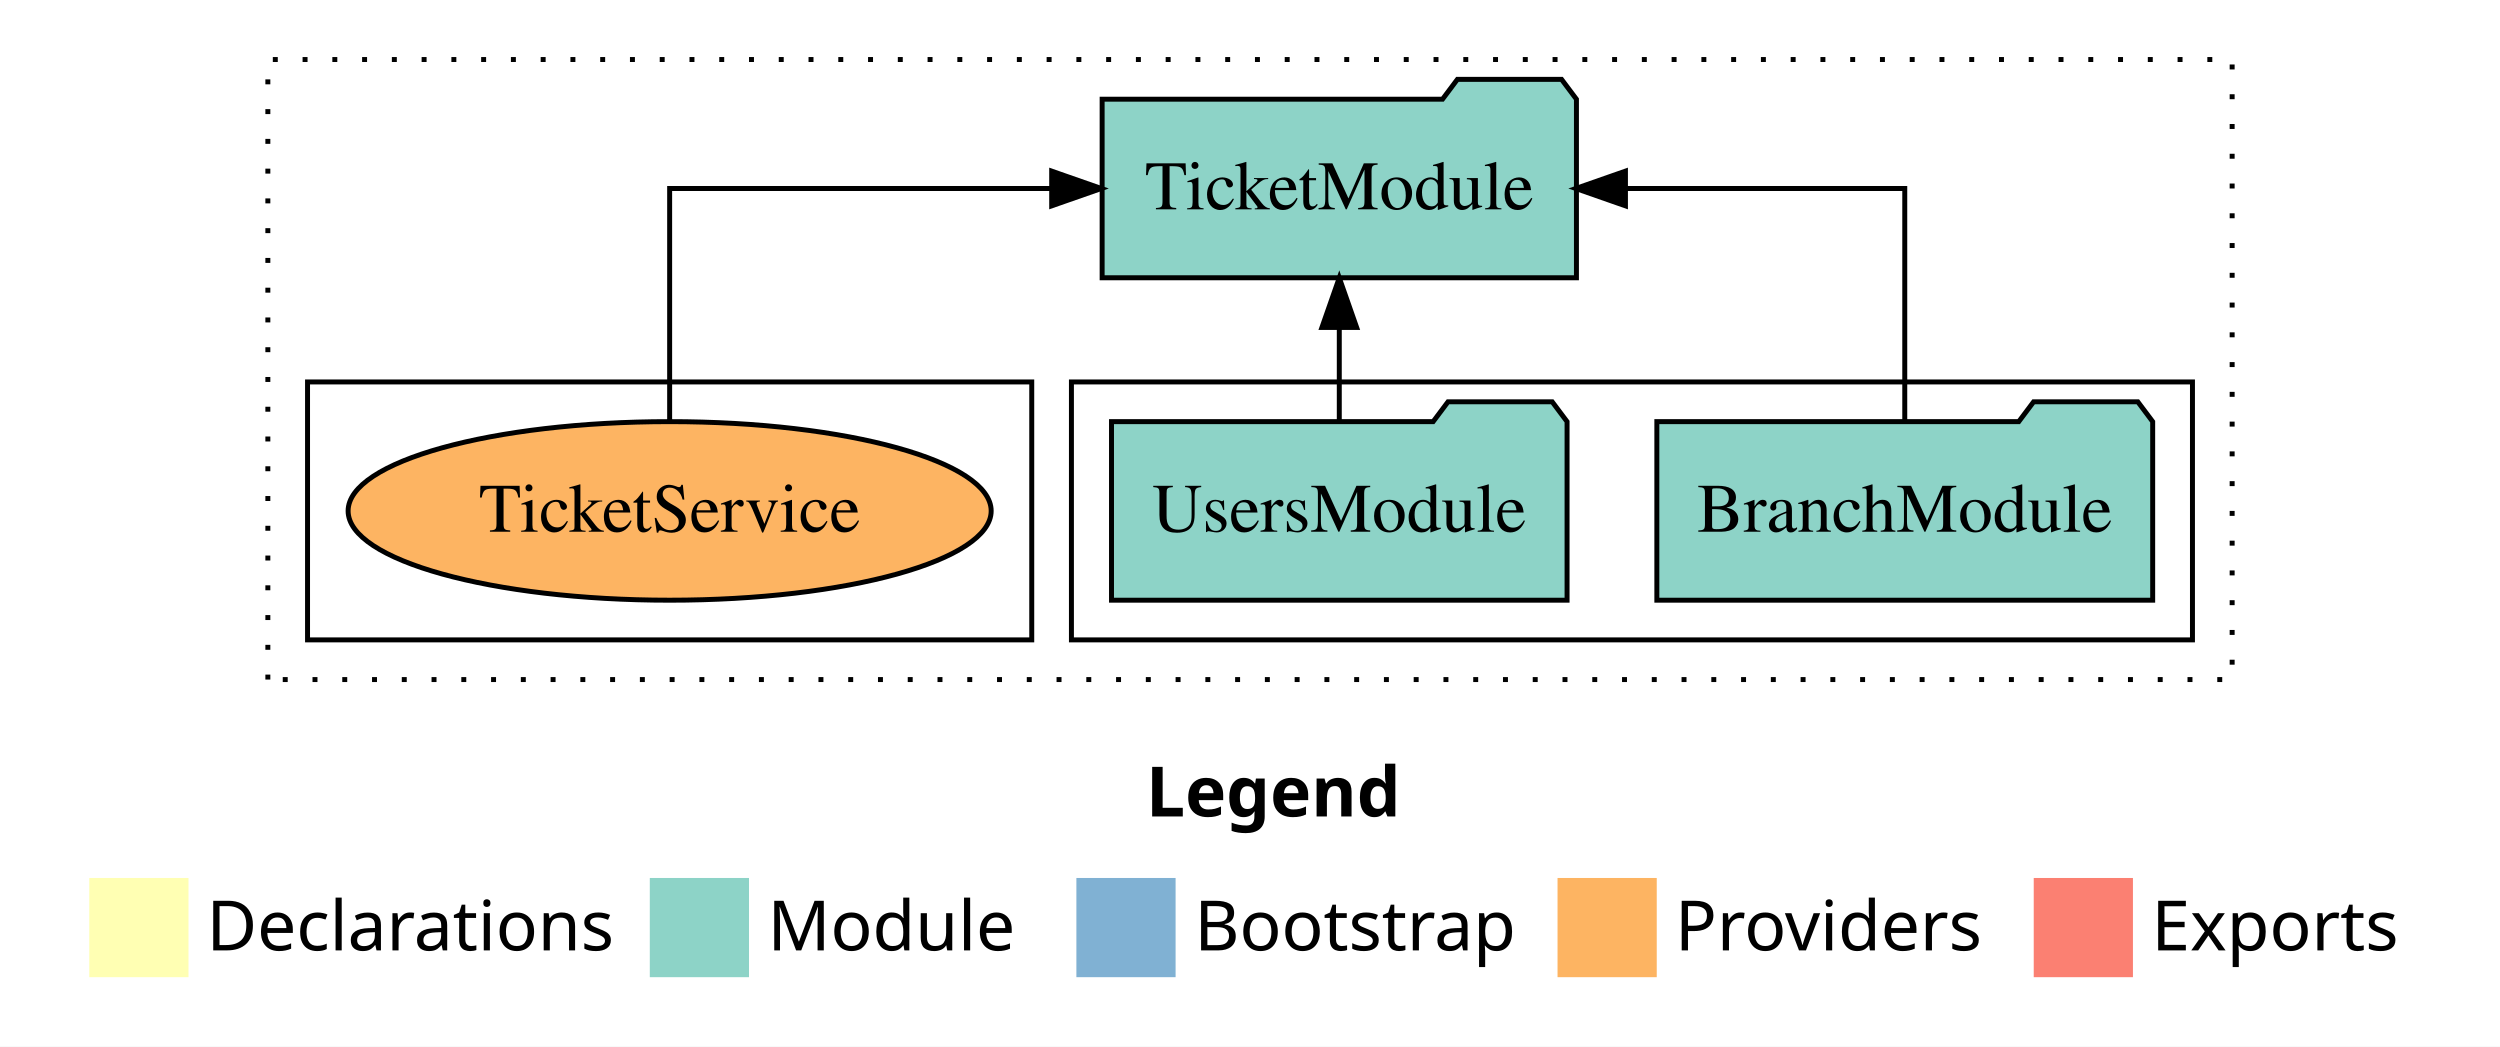
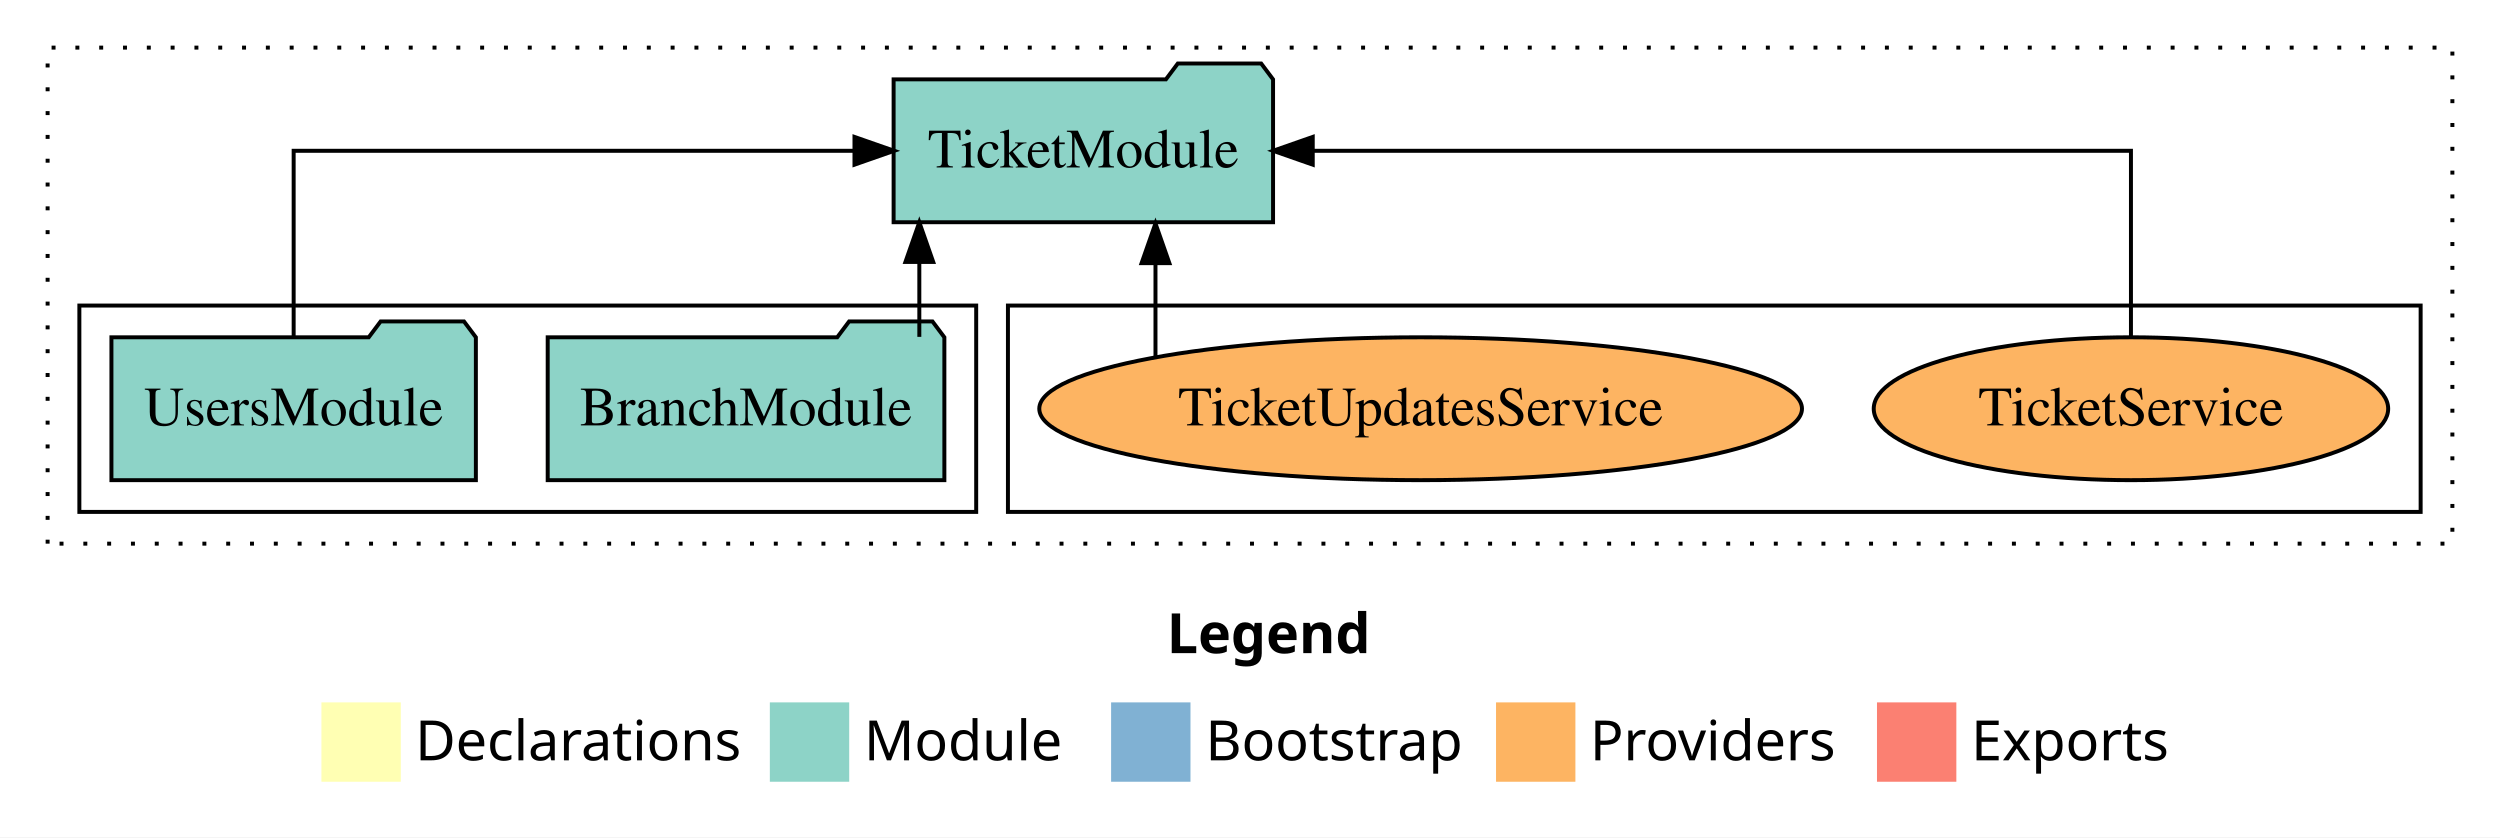
- <svg xmlns="http://www.w3.org/2000/svg" width="504pt" height="211pt" viewBox="0.00 0.00 504.00 211.00">
+ <svg xmlns="http://www.w3.org/2000/svg" width="630pt" height="211pt" viewBox="0.00 0.00 630.00 211.00">
  <g id="graph0" class="graph" transform="scale(1 1) rotate(0) translate(4 207)">
-     <polygon fill="white" stroke="transparent" points="-4,4 -4,-207 500,-207 500,4 -4,4" />
-     <text text-anchor="start" x="227.01" y="-42.4" font-family="Times-12" font-weight="bold" font-size="14.00">Legend</text>
-     <polygon fill="#ffffb3" stroke="transparent" points="14,-10 14,-30 34,-30 34,-10 14,-10" />
-     <text text-anchor="start" x="37.63" y="-15.4" font-family="Times-12" font-size="14.00">  Declarations</text>
-     <polygon fill="#8dd3c7" stroke="transparent" points="127,-10 127,-30 147,-30 147,-10 127,-10" />
-     <text text-anchor="start" x="150.73" y="-15.4" font-family="Times-12" font-size="14.00">  Module</text>
-     <polygon fill="#80b1d3" stroke="transparent" points="213,-10 213,-30 233,-30 233,-10 213,-10" />
-     <text text-anchor="start" x="236.78" y="-15.4" font-family="Times-12" font-size="14.00">  Bootstrap</text>
-     <polygon fill="#fdb462" stroke="transparent" points="310,-10 310,-30 330,-30 330,-10 310,-10" />
-     <text text-anchor="start" x="333.67" y="-15.4" font-family="Times-12" font-size="14.00">  Providers</text>
-     <polygon fill="#fb8072" stroke="transparent" points="406,-10 406,-30 426,-30 426,-10 406,-10" />
-     <text text-anchor="start" x="429.73" y="-15.4" font-family="Times-12" font-size="14.00">  Exports</text>
+     <polygon fill="white" stroke="transparent" points="-4,4 -4,-207 626,-207 626,4 -4,4" />
+     <text text-anchor="start" x="290.01" y="-42.4" font-family="Times-12" font-weight="bold" font-size="14.00">Legend</text>
+     <polygon fill="#ffffb3" stroke="transparent" points="77,-10 77,-30 97,-30 97,-10 77,-10" />
+     <text text-anchor="start" x="100.63" y="-15.4" font-family="Times-12" font-size="14.00">  Declarations</text>
+     <polygon fill="#8dd3c7" stroke="transparent" points="190,-10 190,-30 210,-30 210,-10 190,-10" />
+     <text text-anchor="start" x="213.73" y="-15.4" font-family="Times-12" font-size="14.00">  Module</text>
+     <polygon fill="#80b1d3" stroke="transparent" points="276,-10 276,-30 296,-30 296,-10 276,-10" />
+     <text text-anchor="start" x="299.78" y="-15.4" font-family="Times-12" font-size="14.00">  Bootstrap</text>
+     <polygon fill="#fdb462" stroke="transparent" points="373,-10 373,-30 393,-30 393,-10 373,-10" />
+     <text text-anchor="start" x="396.67" y="-15.4" font-family="Times-12" font-size="14.00">  Providers</text>
+     <polygon fill="#fb8072" stroke="transparent" points="469,-10 469,-30 489,-30 489,-10 469,-10" />
+     <text text-anchor="start" x="492.73" y="-15.4" font-family="Times-12" font-size="14.00">  Exports</text>
    <g id="clust1" class="cluster">
-       <polygon fill="none" stroke="black" stroke-dasharray="1,5" points="50,-70 50,-195 446,-195 446,-70 50,-70" />
+       <polygon fill="none" stroke="black" stroke-dasharray="1,5" points="8,-70 8,-195 614,-195 614,-70 8,-70" />
+     </g>
+     <g id="clust6" class="cluster">
+       <polygon fill="none" stroke="black" points="250,-78 250,-130 606,-130 606,-78 250,-78" />
    </g>
    <g id="clust3" class="cluster">
-       <polygon fill="none" stroke="black" points="212,-78 212,-130 438,-130 438,-78 212,-78" />
-     </g>
-     <g id="clust6" class="cluster">
-       <polygon fill="none" stroke="black" points="58,-78 58,-130 204,-130 204,-78 58,-78" />
+       <polygon fill="none" stroke="black" points="16,-78 16,-130 242,-130 242,-78 16,-78" />
    </g>
    <g id="node1" class="node">
-       <polygon fill="#8dd3c7" stroke="black" points="429.98,-122 426.98,-126 405.98,-126 402.98,-122 330.02,-122 330.02,-86 429.98,-86 429.98,-122" />
-       <text text-anchor="middle" x="380" y="-99.8" font-family="Times,serif" font-size="14.00">BranchModule</text>
+       <polygon fill="#8dd3c7" stroke="black" points="233.98,-122 230.98,-126 209.98,-126 206.98,-122 134.02,-122 134.02,-86 233.98,-86 233.98,-122" />
+       <text text-anchor="middle" x="184" y="-99.8" font-family="Times,serif" font-size="14.00">BranchModule</text>
    </g>
    <g id="node3" class="node">
-       <polygon fill="#8dd3c7" stroke="black" points="313.81,-187 310.81,-191 289.81,-191 286.81,-187 218.19,-187 218.19,-151 313.81,-151 313.81,-187" />
-       <text text-anchor="middle" x="266" y="-164.8" font-family="Times,serif" font-size="14.00">TicketModule</text>
+       <polygon fill="#8dd3c7" stroke="black" points="316.81,-187 313.81,-191 292.81,-191 289.81,-187 221.19,-187 221.19,-151 316.81,-151 316.81,-187" />
+       <text text-anchor="middle" x="269" y="-164.8" font-family="Times,serif" font-size="14.00">TicketModule</text>
    </g>
    <g id="edge1" class="edge">
-       <path fill="none" stroke="black" d="M380,-122.11C380,-141.34 380,-169 380,-169 380,-169 323.69,-169 323.69,-169" />
-       <polygon fill="black" stroke="black" points="323.69,-165.5 313.69,-169 323.69,-172.5 323.69,-165.5" />
+       <path fill="none" stroke="black" d="M227.67,-122.11C227.67,-122.11 227.67,-140.99 227.67,-140.99" />
+       <polygon fill="black" stroke="black" points="224.17,-140.99 227.67,-150.99 231.17,-140.99 224.17,-140.99" />
    </g>
    <g id="node2" class="node">
-       <polygon fill="#8dd3c7" stroke="black" points="311.92,-122 308.92,-126 287.92,-126 284.92,-122 220.08,-122 220.08,-86 311.92,-86 311.92,-122" />
-       <text text-anchor="middle" x="266" y="-99.8" font-family="Times,serif" font-size="14.00">UsersModule</text>
+       <polygon fill="#8dd3c7" stroke="black" points="115.92,-122 112.92,-126 91.92,-126 88.92,-122 24.08,-122 24.08,-86 115.92,-86 115.92,-122" />
+       <text text-anchor="middle" x="70" y="-99.8" font-family="Times,serif" font-size="14.00">UsersModule</text>
    </g>
    <g id="edge2" class="edge">
-       <path fill="none" stroke="black" d="M266,-122.11C266,-122.11 266,-140.99 266,-140.99" />
-       <polygon fill="black" stroke="black" points="262.5,-140.99 266,-150.99 269.5,-140.99 262.5,-140.99" />
+       <path fill="none" stroke="black" d="M70,-122.11C70,-141.34 70,-169 70,-169 70,-169 211.33,-169 211.33,-169" />
+       <polygon fill="black" stroke="black" points="211.33,-172.5 221.33,-169 211.33,-165.5 211.33,-172.5" />
    </g>
    <g id="node4" class="node">
-       <ellipse fill="#fdb462" stroke="black" cx="131" cy="-104" rx="64.82" ry="18" />
-       <text text-anchor="middle" x="131" y="-99.8" font-family="Times,serif" font-size="14.00">TicketService</text>
+       <ellipse fill="#fdb462" stroke="black" cx="533" cy="-104" rx="64.82" ry="18" />
+       <text text-anchor="middle" x="533" y="-99.8" font-family="Times,serif" font-size="14.00">TicketService</text>
    </g>
    <g id="edge3" class="edge">
-       <path fill="none" stroke="black" d="M131,-122.11C131,-141.34 131,-169 131,-169 131,-169 208.02,-169 208.02,-169" />
-       <polygon fill="black" stroke="black" points="208.02,-172.5 218.02,-169 208.02,-165.5 208.02,-172.5" />
+       <path fill="none" stroke="black" d="M533,-122.11C533,-141.34 533,-169 533,-169 533,-169 326.81,-169 326.81,-169" />
+       <polygon fill="black" stroke="black" points="326.81,-165.5 316.81,-169 326.81,-172.5 326.81,-165.5" />
+     </g>
+     <g id="node5" class="node">
+       <ellipse fill="#fdb462" stroke="black" cx="354" cy="-104" rx="96.1" ry="18" />
+       <text text-anchor="middle" x="354" y="-99.8" font-family="Times,serif" font-size="14.00">TicketUpdatesService</text>
+     </g>
+     <g id="edge4" class="edge">
+       <path fill="none" stroke="black" d="M287.18,-117.15C287.18,-117.15 287.18,-140.69 287.18,-140.69" />
+       <polygon fill="black" stroke="black" points="283.68,-140.69 287.18,-150.69 290.68,-140.69 283.68,-140.69" />
    </g>
  </g>
</svg>
